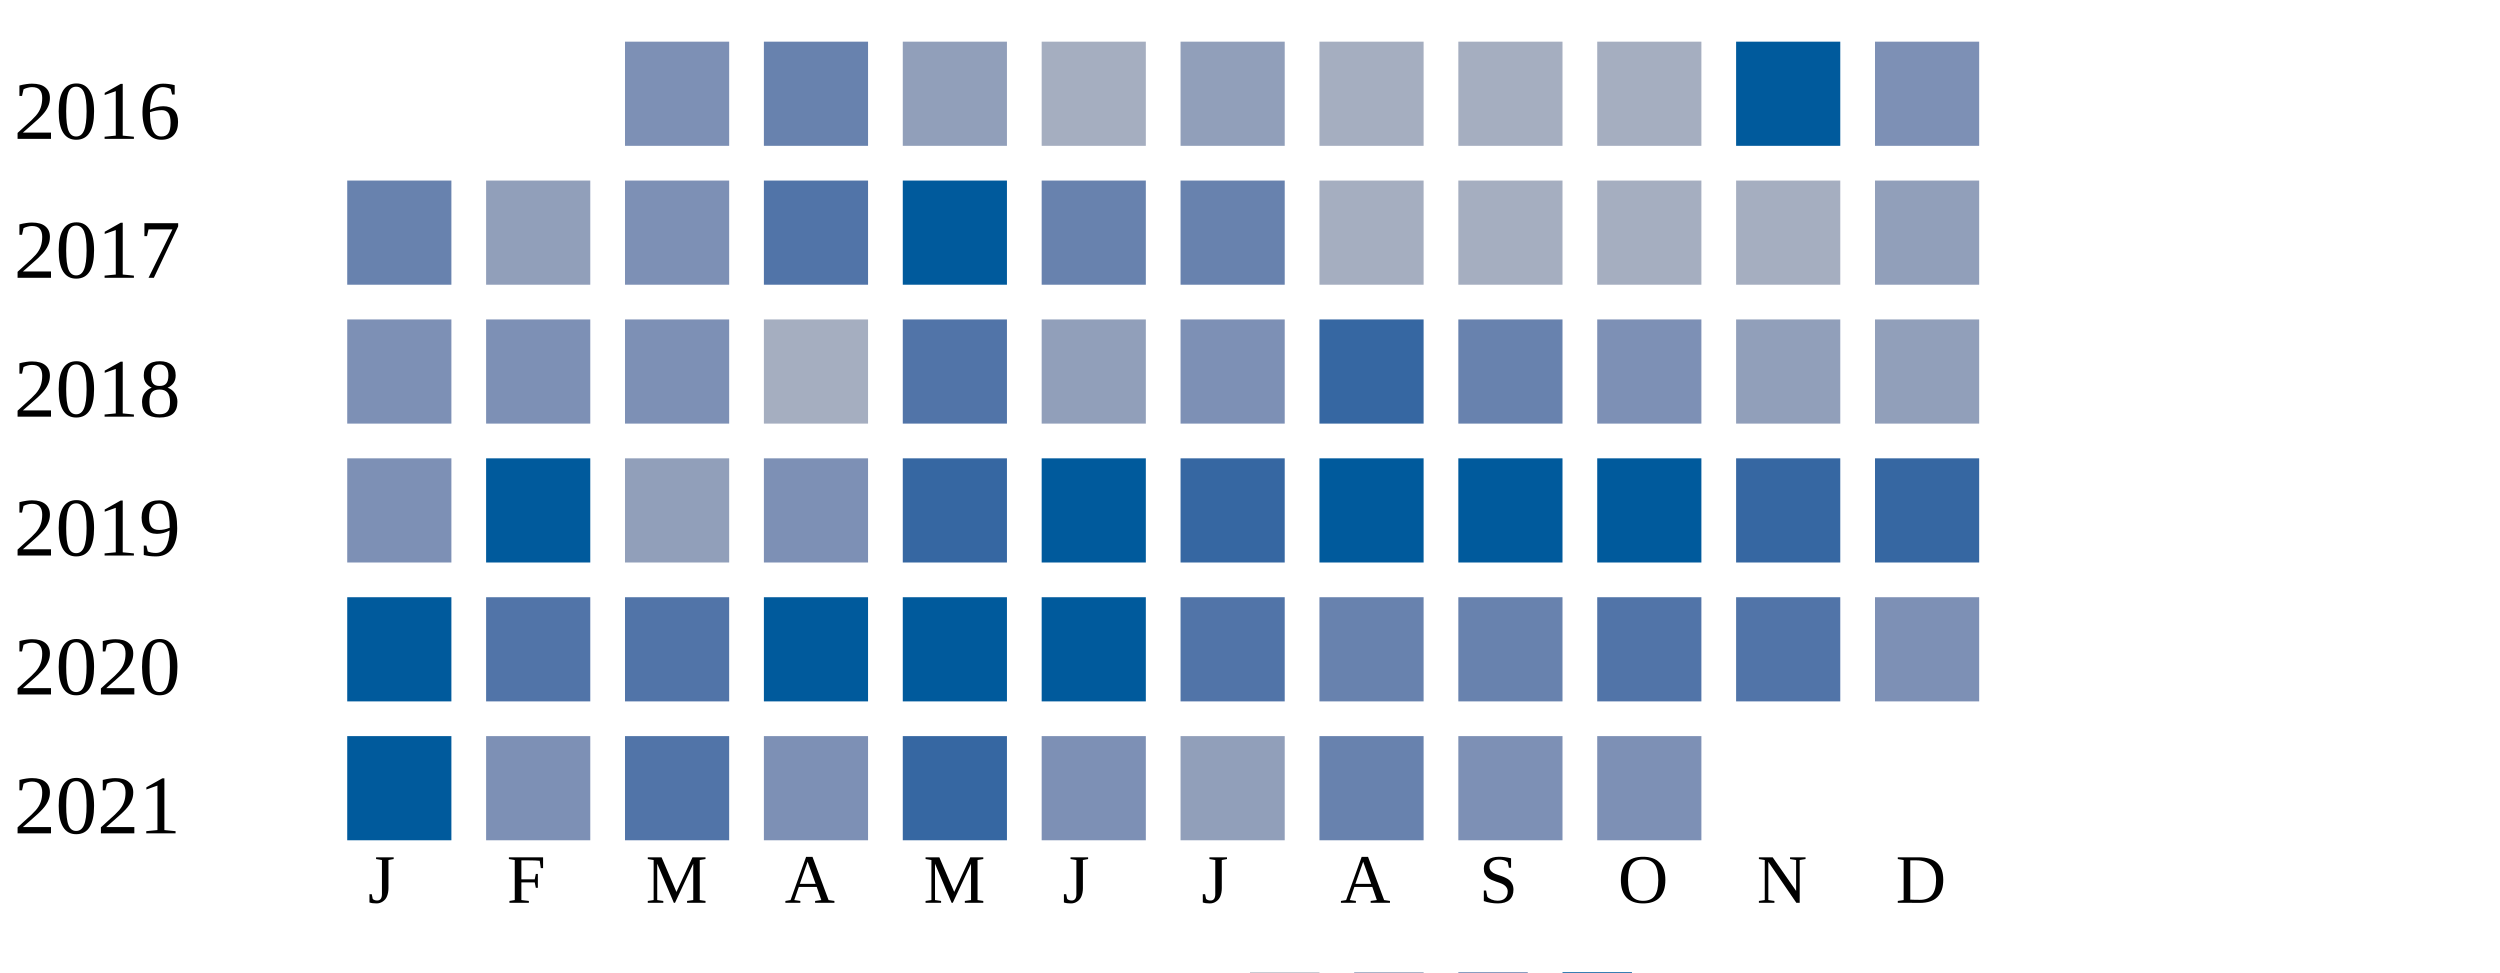
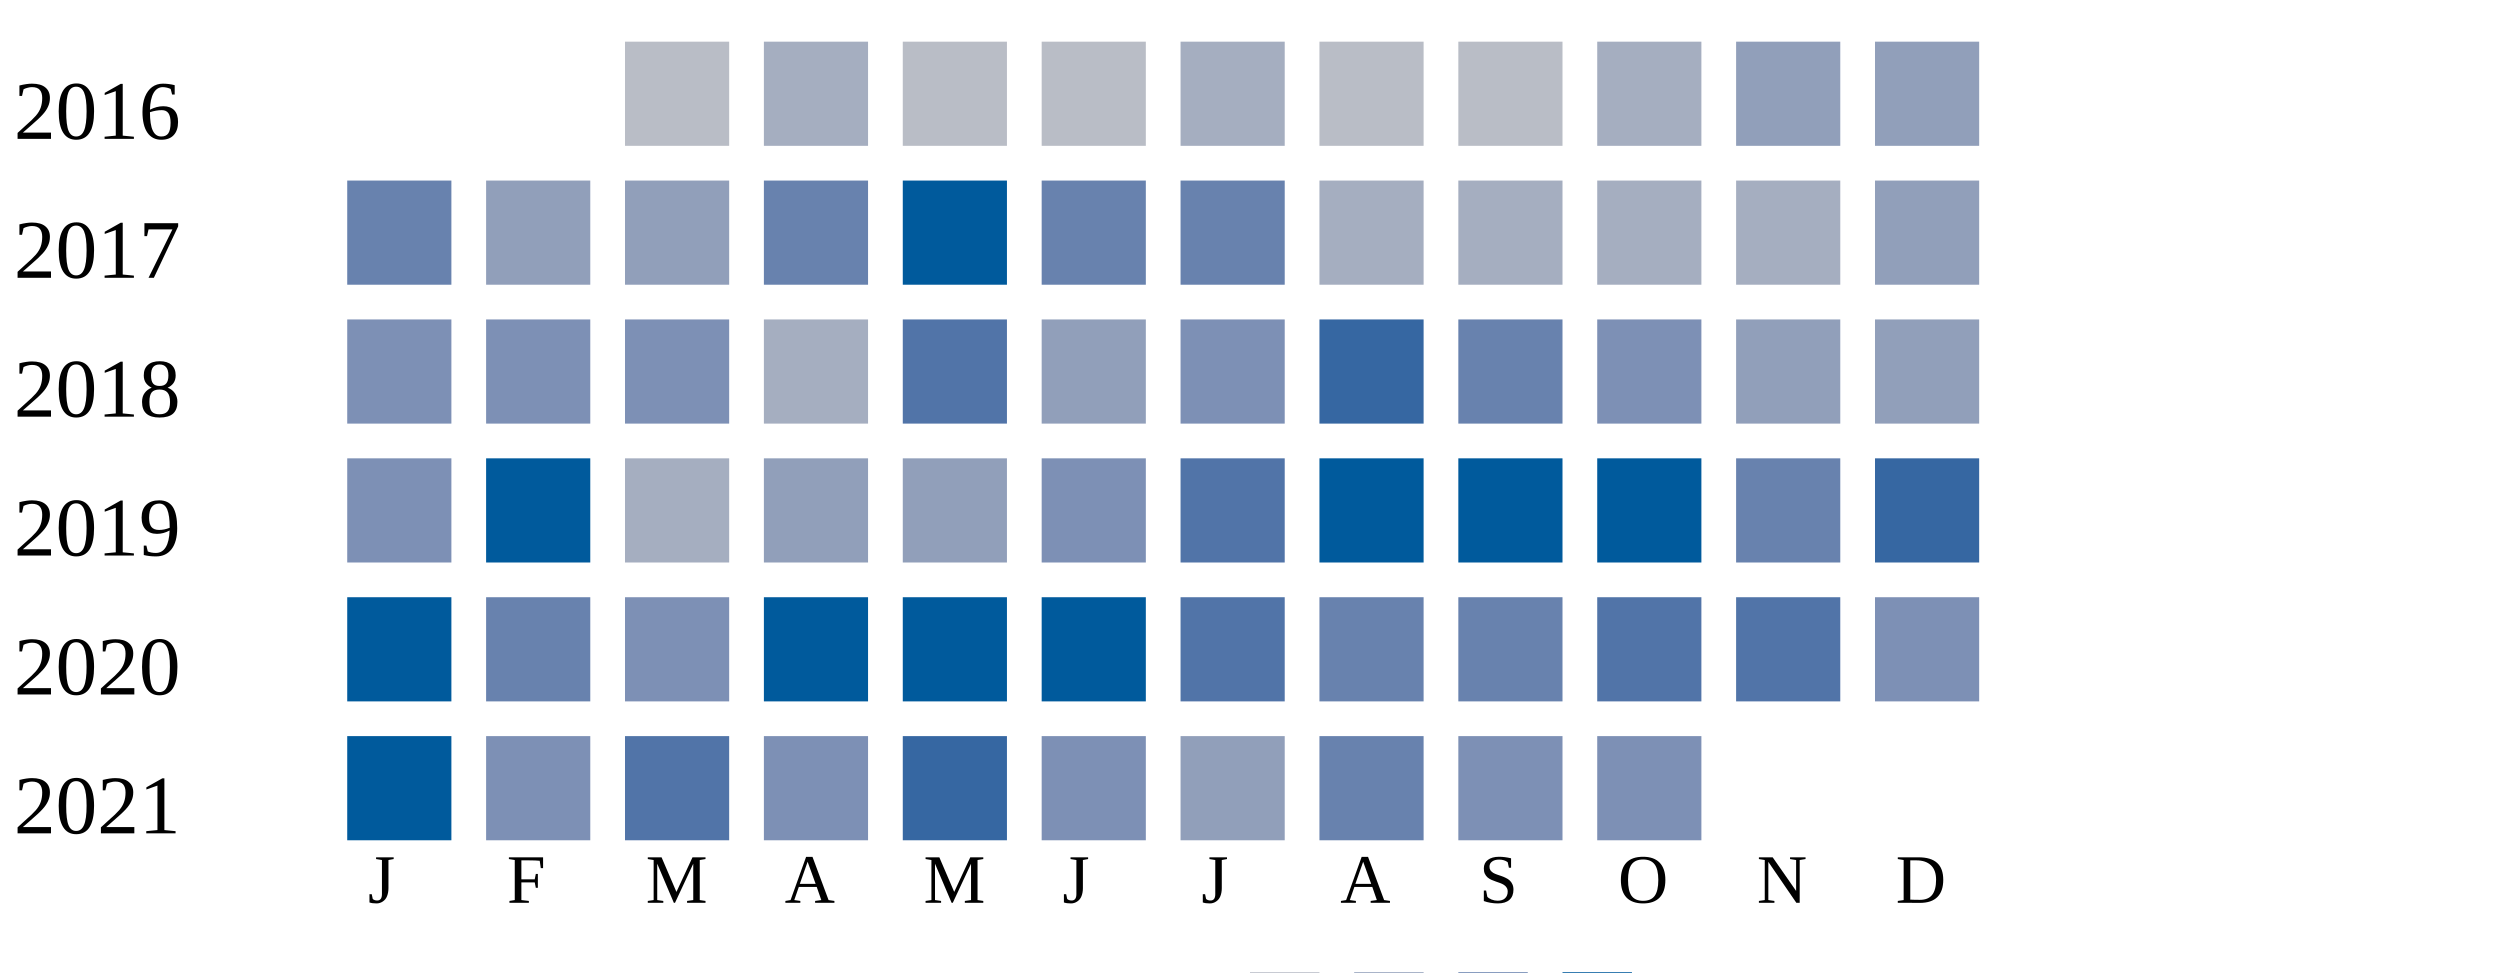
<svg xmlns="http://www.w3.org/2000/svg" width="360" height="140">
  <g transform="translate(0 0)">
    <text x="2" y="20">2016</text>
-     <rect x="90" y="6" width="15" height="15" fill="#7d90b5" />
-     <rect x="110" y="6" width="15" height="15" fill="#6882ae" />
-     <rect x="130" y="6" width="15" height="15" fill="#919fba" />
-     <rect x="150" y="6" width="15" height="15" fill="#a5aec0" />
-     <rect x="170" y="6" width="15" height="15" fill="#919fba" />
-     <rect x="190" y="6" width="15" height="15" fill="#a5aec0" />
-     <rect x="210" y="6" width="15" height="15" fill="#a5aec0" />
+     <rect x="90" y="6" width="15" height="15" fill="#b9bdc6" />
+     <rect x="110" y="6" width="15" height="15" fill="#a5aec0" />
+     <rect x="130" y="6" width="15" height="15" fill="#b9bdc6" />
+     <rect x="150" y="6" width="15" height="15" fill="#b9bdc6" />
+     <rect x="170" y="6" width="15" height="15" fill="#a5aec0" />
+     <rect x="190" y="6" width="15" height="15" fill="#b9bdc6" />
+     <rect x="210" y="6" width="15" height="15" fill="#b9bdc6" />
    <rect x="230" y="6" width="15" height="15" fill="#a5aec0" />
-     <rect x="250" y="6" width="15" height="15" fill="#005a9c" />
-     <rect x="270" y="6" width="15" height="15" fill="#7d90b5" />
+     <rect x="250" y="6" width="15" height="15" fill="#919fba" />
+     <rect x="270" y="6" width="15" height="15" fill="#919fba" />
  </g>
  <g transform="translate(0 20)">
    <text x="2" y="20">2017</text>
    <rect x="50" y="6" width="15" height="15" fill="#6882ae" />
    <rect x="70" y="6" width="15" height="15" fill="#919fba" />
-     <rect x="90" y="6" width="15" height="15" fill="#7d90b5" />
-     <rect x="110" y="6" width="15" height="15" fill="#5174a8" />
+     <rect x="90" y="6" width="15" height="15" fill="#919fba" />
+     <rect x="110" y="6" width="15" height="15" fill="#6882ae" />
    <rect x="130" y="6" width="15" height="15" fill="#005a9c" />
    <rect x="150" y="6" width="15" height="15" fill="#6882ae" />
    <rect x="170" y="6" width="15" height="15" fill="#6882ae" />
    <rect x="190" y="6" width="15" height="15" fill="#a5aec0" />
    <rect x="210" y="6" width="15" height="15" fill="#a5aec0" />
    <rect x="230" y="6" width="15" height="15" fill="#a5aec0" />
    <rect x="250" y="6" width="15" height="15" fill="#a5aec0" />
    <rect x="270" y="6" width="15" height="15" fill="#919fba" />
  </g>
  <g transform="translate(0 40)">
    <text x="2" y="20">2018</text>
    <rect x="50" y="6" width="15" height="15" fill="#7d90b5" />
    <rect x="70" y="6" width="15" height="15" fill="#7d90b5" />
    <rect x="90" y="6" width="15" height="15" fill="#7d90b5" />
    <rect x="110" y="6" width="15" height="15" fill="#a5aec0" />
    <rect x="130" y="6" width="15" height="15" fill="#5174a8" />
    <rect x="150" y="6" width="15" height="15" fill="#919fba" />
    <rect x="170" y="6" width="15" height="15" fill="#7d90b5" />
    <rect x="190" y="6" width="15" height="15" fill="#3667a2" />
    <rect x="210" y="6" width="15" height="15" fill="#6882ae" />
    <rect x="230" y="6" width="15" height="15" fill="#7d90b5" />
    <rect x="250" y="6" width="15" height="15" fill="#919fba" />
    <rect x="270" y="6" width="15" height="15" fill="#919fba" />
  </g>
  <g transform="translate(0 60)">
    <text x="2" y="20">2019</text>
    <rect x="50" y="6" width="15" height="15" fill="#7d90b5" />
    <rect x="70" y="6" width="15" height="15" fill="#005a9c" />
-     <rect x="90" y="6" width="15" height="15" fill="#919fba" />
-     <rect x="110" y="6" width="15" height="15" fill="#7d90b5" />
-     <rect x="130" y="6" width="15" height="15" fill="#3667a2" />
-     <rect x="150" y="6" width="15" height="15" fill="#005a9c" />
-     <rect x="170" y="6" width="15" height="15" fill="#3667a2" />
+     <rect x="90" y="6" width="15" height="15" fill="#a5aec0" />
+     <rect x="110" y="6" width="15" height="15" fill="#919fba" />
+     <rect x="130" y="6" width="15" height="15" fill="#919fba" />
+     <rect x="150" y="6" width="15" height="15" fill="#7d90b5" />
+     <rect x="170" y="6" width="15" height="15" fill="#5174a8" />
    <rect x="190" y="6" width="15" height="15" fill="#005a9c" />
    <rect x="210" y="6" width="15" height="15" fill="#005a9c" />
    <rect x="230" y="6" width="15" height="15" fill="#005a9c" />
-     <rect x="250" y="6" width="15" height="15" fill="#3667a2" />
+     <rect x="250" y="6" width="15" height="15" fill="#6882ae" />
    <rect x="270" y="6" width="15" height="15" fill="#3667a2" />
  </g>
  <g transform="translate(0 80)">
    <text x="2" y="20">2020</text>
    <rect x="50" y="6" width="15" height="15" fill="#005a9c" />
-     <rect x="70" y="6" width="15" height="15" fill="#5174a8" />
-     <rect x="90" y="6" width="15" height="15" fill="#5174a8" />
+     <rect x="70" y="6" width="15" height="15" fill="#6882ae" />
+     <rect x="90" y="6" width="15" height="15" fill="#7d90b5" />
    <rect x="110" y="6" width="15" height="15" fill="#005a9c" />
    <rect x="130" y="6" width="15" height="15" fill="#005a9c" />
    <rect x="150" y="6" width="15" height="15" fill="#005a9c" />
    <rect x="170" y="6" width="15" height="15" fill="#5174a8" />
    <rect x="190" y="6" width="15" height="15" fill="#6882ae" />
    <rect x="210" y="6" width="15" height="15" fill="#6882ae" />
    <rect x="230" y="6" width="15" height="15" fill="#5174a8" />
    <rect x="250" y="6" width="15" height="15" fill="#5174a8" />
    <rect x="270" y="6" width="15" height="15" fill="#7d90b5" />
  </g>
  <g transform="translate(0 100)">
    <text x="2" y="20">2021</text>
    <rect x="50" y="6" width="15" height="15" fill="#005a9c" />
    <rect x="70" y="6" width="15" height="15" fill="#7d90b5" />
    <rect x="90" y="6" width="15" height="15" fill="#5174a8" />
    <rect x="110" y="6" width="15" height="15" fill="#7d90b5" />
    <rect x="130" y="6" width="15" height="15" fill="#3667a2" />
    <rect x="150" y="6" width="15" height="15" fill="#7d90b5" />
    <rect x="170" y="6" width="15" height="15" fill="#919fba" />
    <rect x="190" y="6" width="15" height="15" fill="#6882ae" />
    <rect x="210" y="6" width="15" height="15" fill="#7d90b5" />
    <rect x="230" y="6" width="15" height="15" fill="#7d90b5" />
  </g>
  <text style="font-size: 10px; text-align: center" x="53" y="130">J</text>
  <text style="font-size: 10px; text-align: center" x="73" y="130">F</text>
  <text style="font-size: 10px; text-align: center" x="93" y="130">M</text>
  <text style="font-size: 10px; text-align: center" x="113" y="130">A</text>
  <text style="font-size: 10px; text-align: center" x="133" y="130">M</text>
  <text style="font-size: 10px; text-align: center" x="153" y="130">J</text>
  <text style="font-size: 10px; text-align: center" x="173" y="130">J</text>
  <text style="font-size: 10px; text-align: center" x="193" y="130">A</text>
  <text style="font-size: 10px; text-align: center" x="213" y="130">S</text>
  <text style="font-size: 10px; text-align: center" x="233" y="130">O</text>
  <text style="font-size: 10px; text-align: center" x="253" y="130">N</text>
  <text style="font-size: 10px; text-align: center" x="273" y="130">D</text>
  <text style="font-size: 10px;" x="155" y="149">Less</text>
  <rect fill="#b9bdc6" width="10" height="10" x="180" y="140" />
  <rect fill="#919fba" width="10" height="10" x="195" y="140" />
  <rect fill="#6882ae" width="10" height="10" x="210" y="140" />
  <rect fill="#005a9c" width="10" height="10" x="225" y="140" />
  <text x="240" y="149" style="font-size: 10px;">More</text>
</svg>
